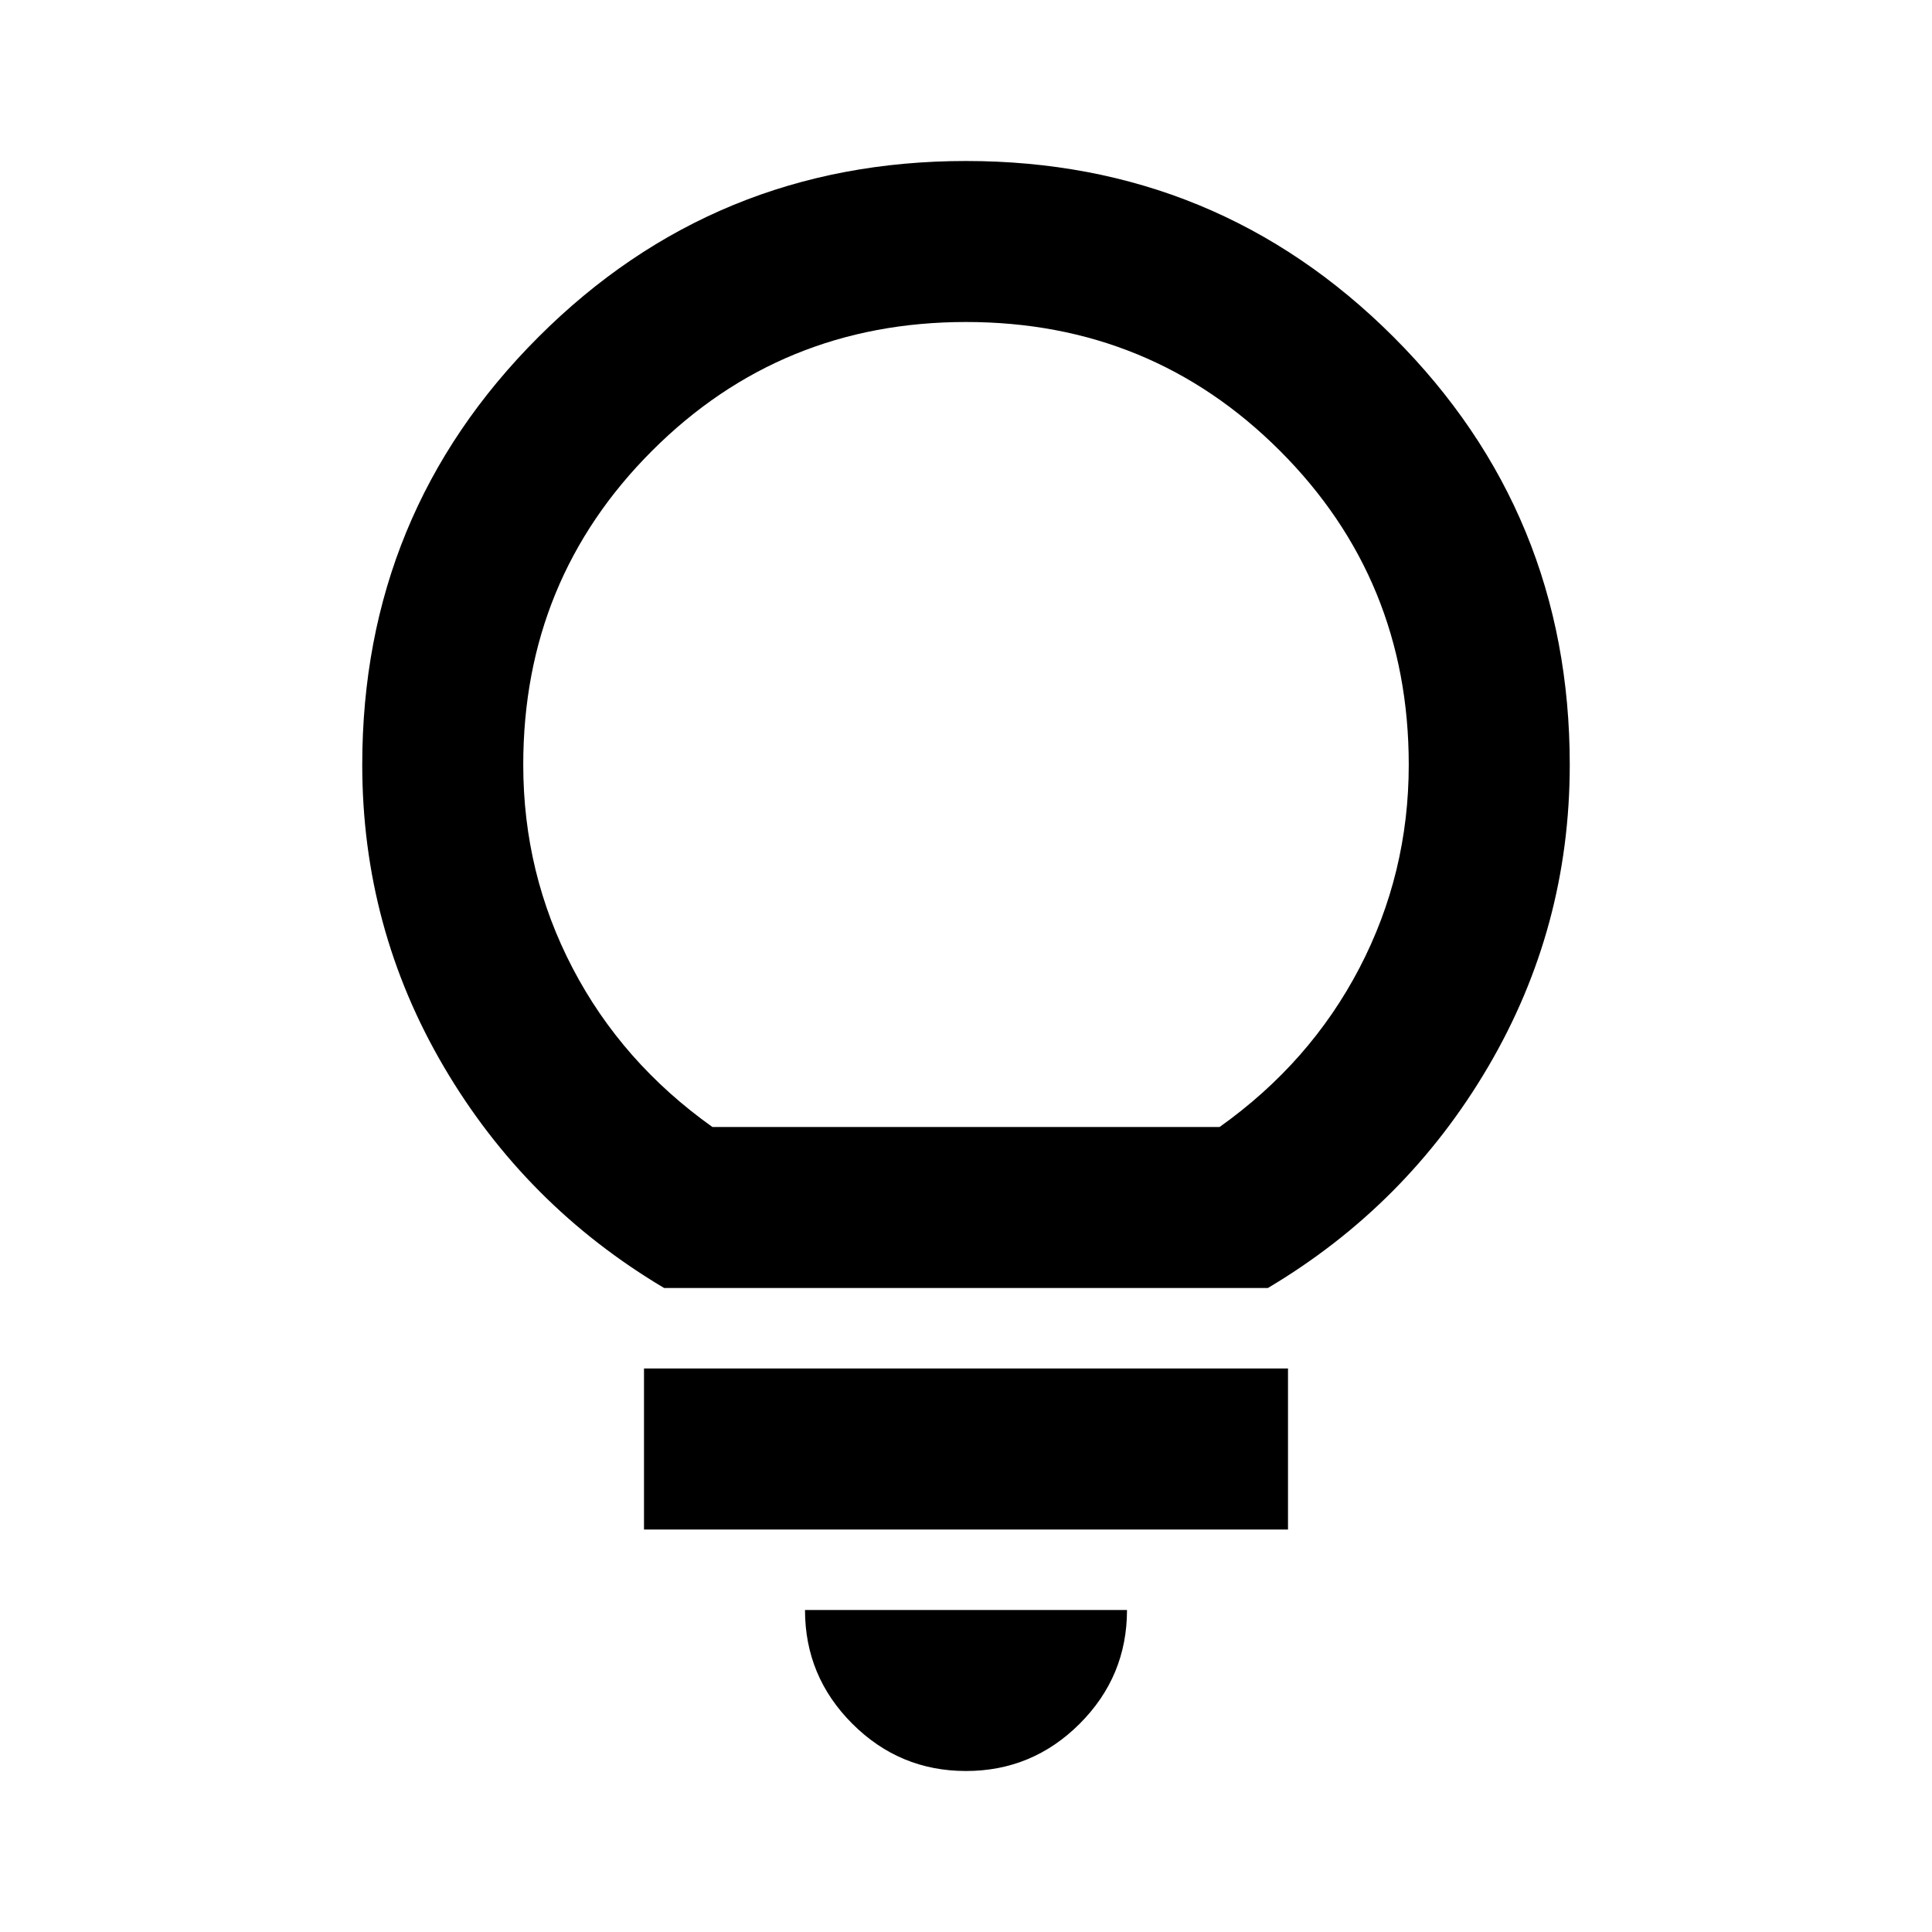
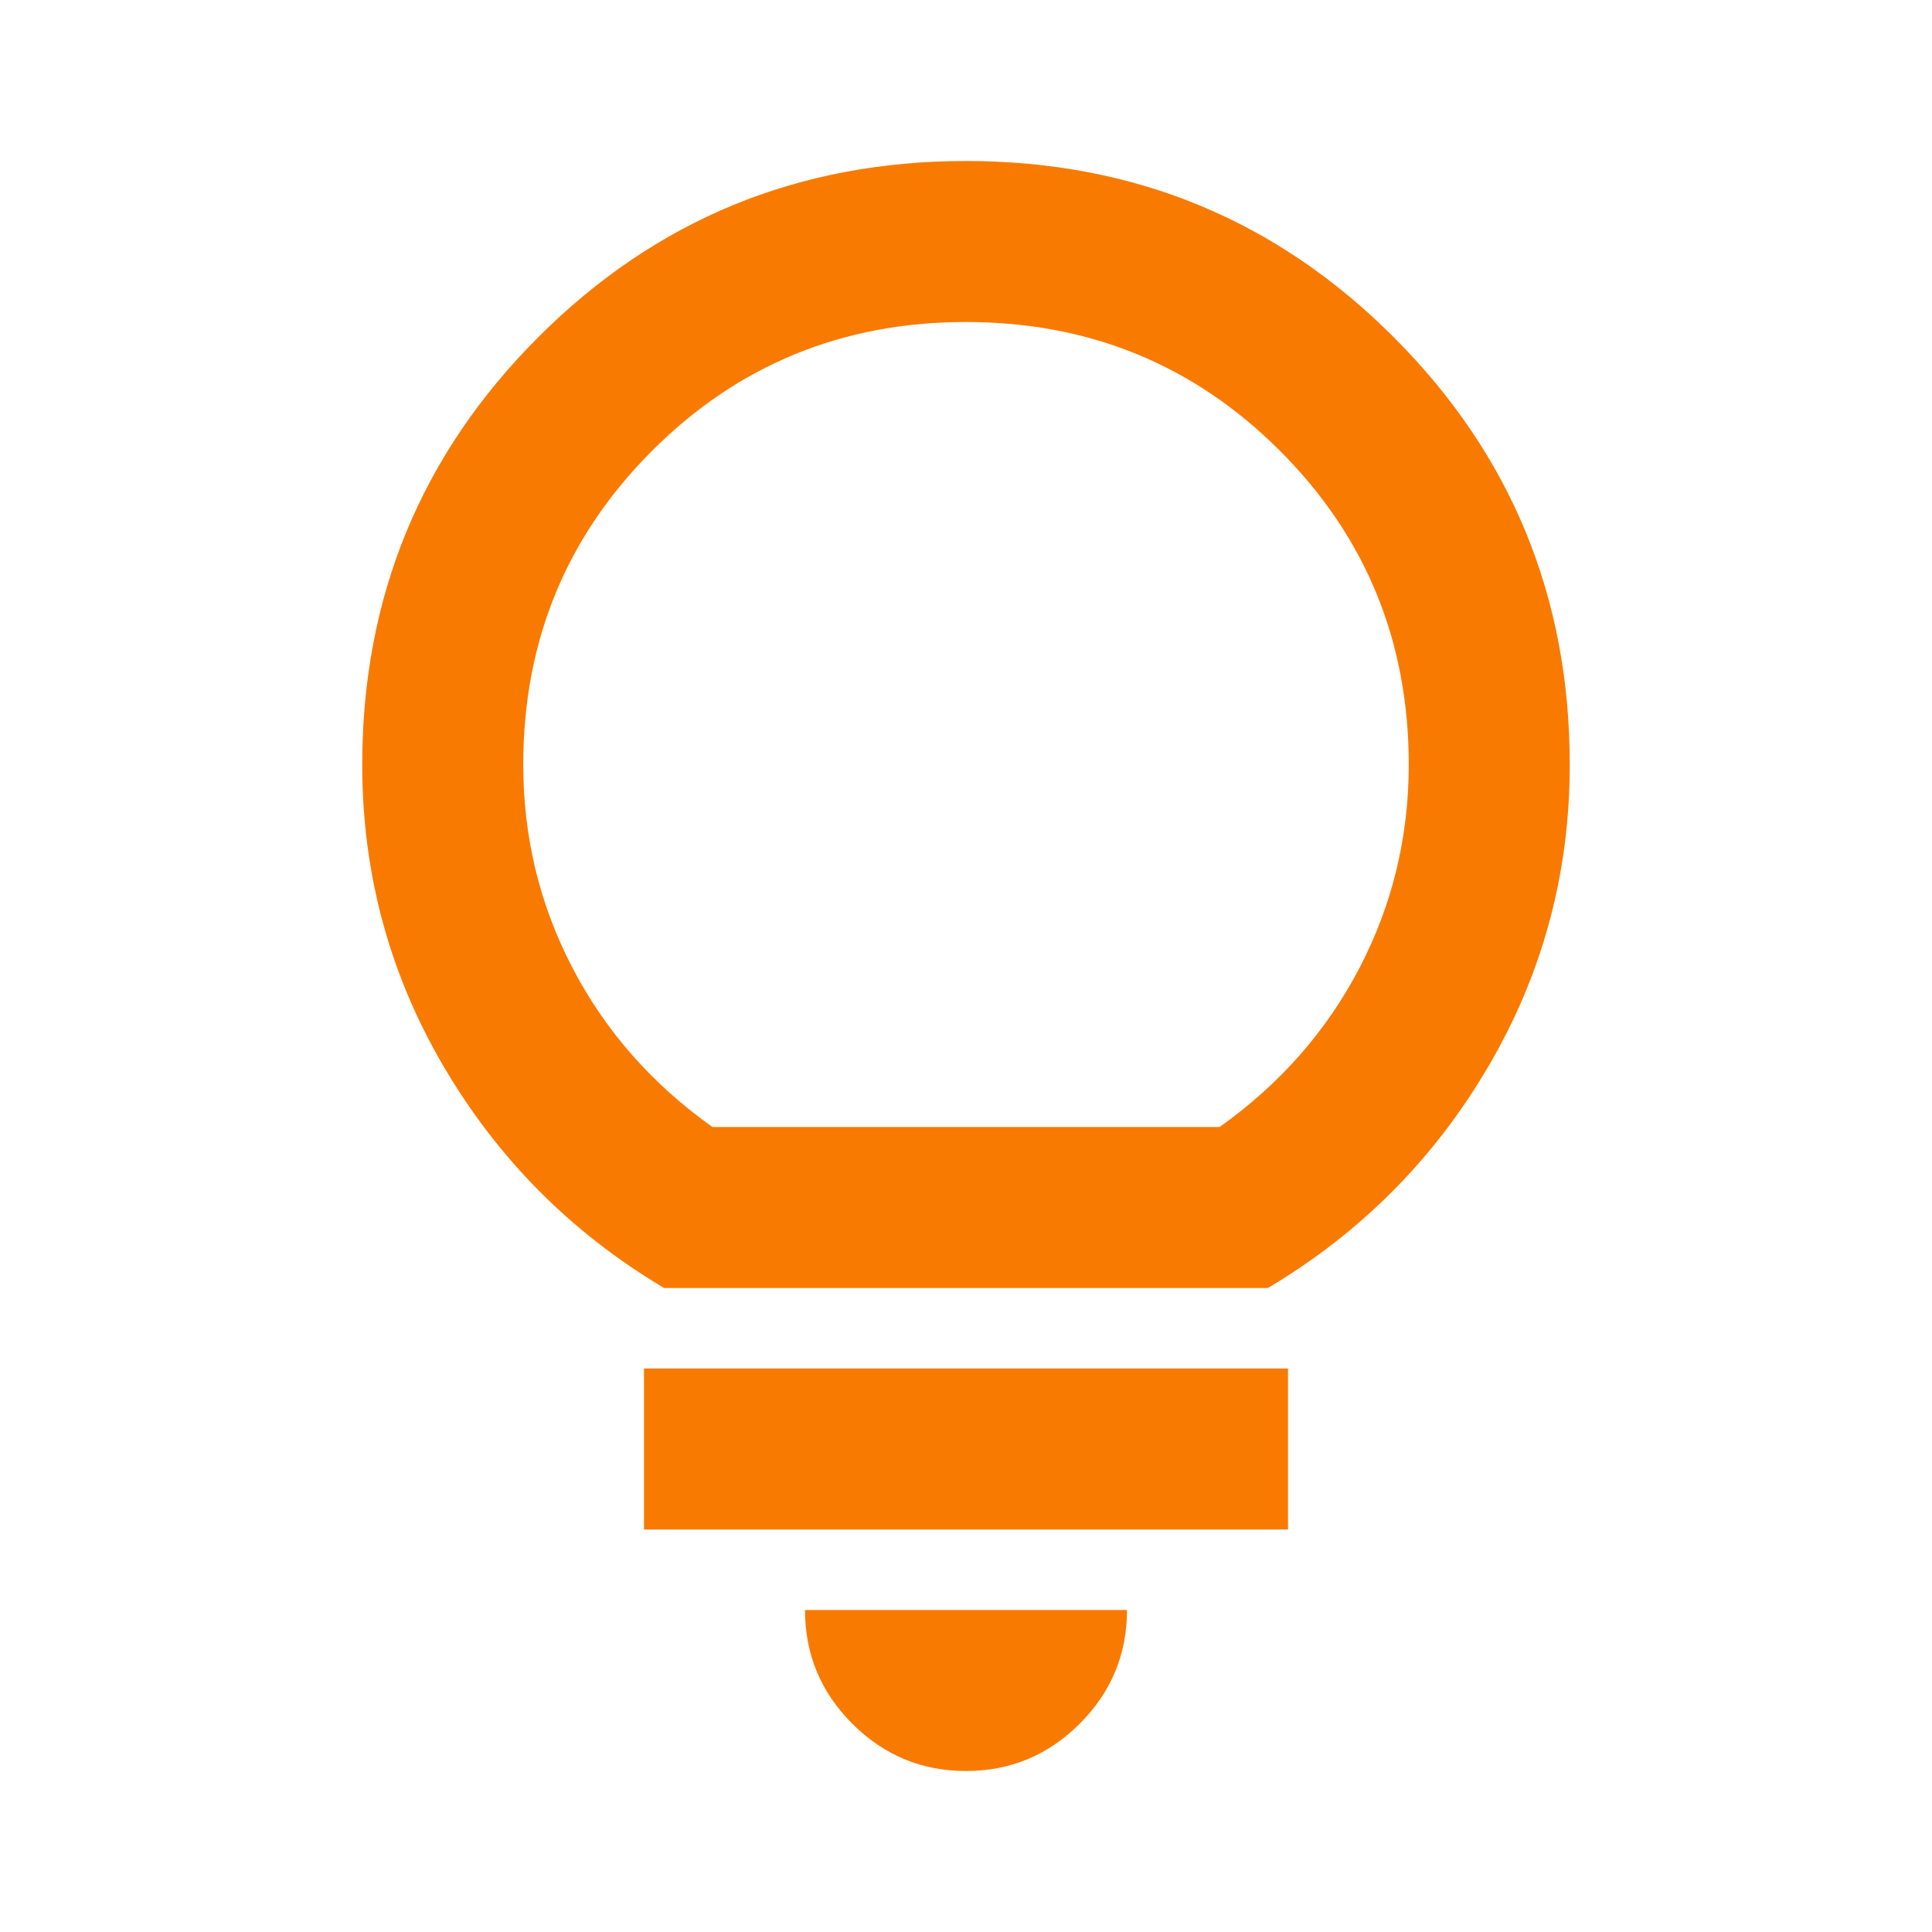
- <svg xmlns="http://www.w3.org/2000/svg" height="24" viewBox="0 -960 960 960" width="24">
+ <svg xmlns="http://www.w3.org/2000/svg" fill="#f97a01" height="24" viewBox="0 -960 960 960" width="24">
  <path d="M480-80q-33 0-56.5-23.5T400-160h160q0 33-23.5 56.5T480-80ZM320-200v-80h320v80H320Zm10-120q-69-41-109.5-110T180-580q0-125 87.5-212.5T480-880q125 0 212.5 87.5T780-580q0 81-40.5 150T630-320H330Zm24-80h252q45-32 69.5-79T700-580q0-92-64-156t-156-64q-92 0-156 64t-64 156q0 54 24.5 101t69.5 79Zm126 0Z" />
</svg>
